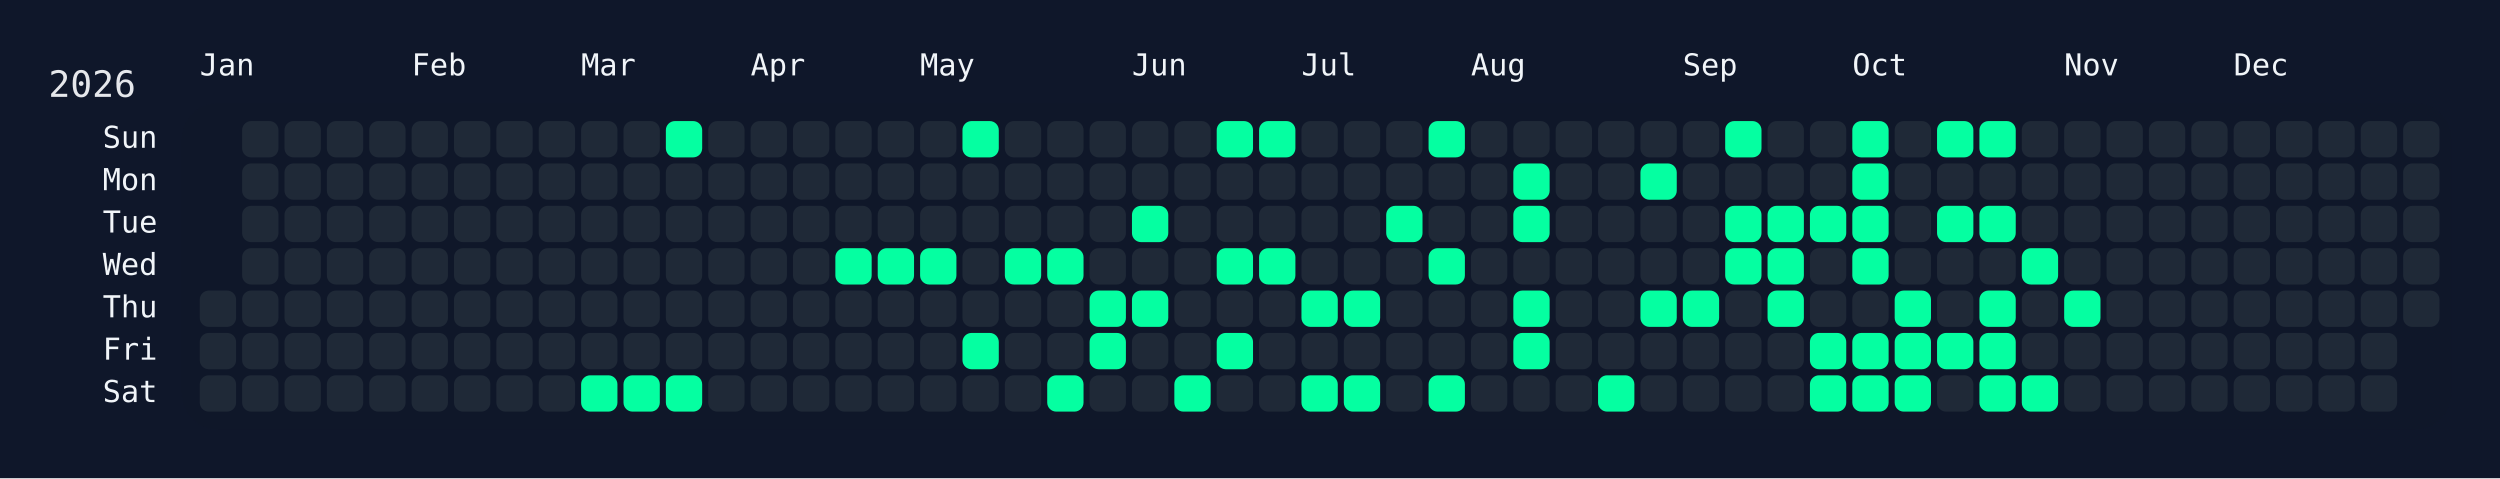
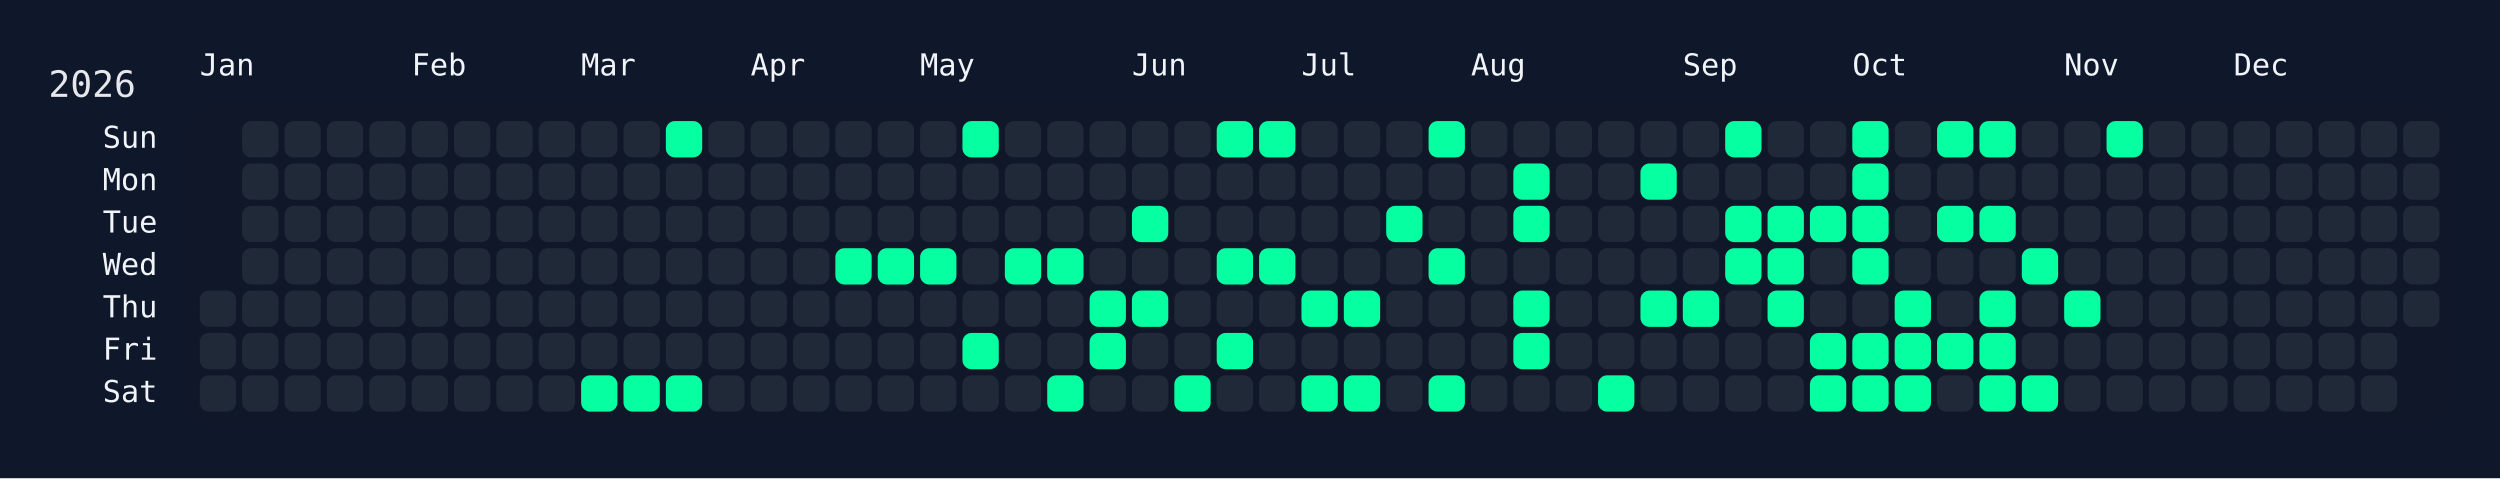
<svg xmlns="http://www.w3.org/2000/svg" width="826" height="158" viewBox="0 0 826 158">
  <rect width="826" height="158" fill="#0f172a" />
  <rect x="60" y="34" width="750" height="108" rx="12" ry="12" fill="rgba(15, 23, 42, 0.8)" />
  <text x="16" y="32" font-size="12" fill="#e5e7eb" font-family="JetBrains Mono, ui-monospace, SFMono-Regular, Menlo, Monaco, Consolas, monospace">2026</text>
  <text x="66" y="18" font-size="10" fill="#f1f5f9" font-family="JetBrains Mono, ui-monospace, SFMono-Regular, Menlo, Monaco, Consolas, monospace" dominant-baseline="hanging">Jan</text>
  <text x="136" y="18" font-size="10" fill="#f1f5f9" font-family="JetBrains Mono, ui-monospace, SFMono-Regular, Menlo, Monaco, Consolas, monospace" dominant-baseline="hanging">Feb</text>
  <text x="192" y="18" font-size="10" fill="#f1f5f9" font-family="JetBrains Mono, ui-monospace, SFMono-Regular, Menlo, Monaco, Consolas, monospace" dominant-baseline="hanging">Mar</text>
  <text x="248" y="18" font-size="10" fill="#f1f5f9" font-family="JetBrains Mono, ui-monospace, SFMono-Regular, Menlo, Monaco, Consolas, monospace" dominant-baseline="hanging">Apr</text>
  <text x="304" y="18" font-size="10" fill="#f1f5f9" font-family="JetBrains Mono, ui-monospace, SFMono-Regular, Menlo, Monaco, Consolas, monospace" dominant-baseline="hanging">May</text>
  <text x="374" y="18" font-size="10" fill="#f1f5f9" font-family="JetBrains Mono, ui-monospace, SFMono-Regular, Menlo, Monaco, Consolas, monospace" dominant-baseline="hanging">Jun</text>
  <text x="430" y="18" font-size="10" fill="#f1f5f9" font-family="JetBrains Mono, ui-monospace, SFMono-Regular, Menlo, Monaco, Consolas, monospace" dominant-baseline="hanging">Jul</text>
  <text x="486" y="18" font-size="10" fill="#f1f5f9" font-family="JetBrains Mono, ui-monospace, SFMono-Regular, Menlo, Monaco, Consolas, monospace" dominant-baseline="hanging">Aug</text>
  <text x="556" y="18" font-size="10" fill="#f1f5f9" font-family="JetBrains Mono, ui-monospace, SFMono-Regular, Menlo, Monaco, Consolas, monospace" dominant-baseline="hanging">Sep</text>
  <text x="612" y="18" font-size="10" fill="#f1f5f9" font-family="JetBrains Mono, ui-monospace, SFMono-Regular, Menlo, Monaco, Consolas, monospace" dominant-baseline="hanging">Oct</text>
  <text x="682" y="18" font-size="10" fill="#f1f5f9" font-family="JetBrains Mono, ui-monospace, SFMono-Regular, Menlo, Monaco, Consolas, monospace" dominant-baseline="hanging">Nov</text>
  <text x="738" y="18" font-size="10" fill="#f1f5f9" font-family="JetBrains Mono, ui-monospace, SFMono-Regular, Menlo, Monaco, Consolas, monospace" dominant-baseline="hanging">Dec</text>
  <text x="52" y="46.0" font-size="10" fill="#f1f5f9" font-family="JetBrains Mono, ui-monospace, SFMono-Regular, Menlo, Monaco, Consolas, monospace" text-anchor="end" dominant-baseline="middle">Sun</text>
  <text x="52" y="60.0" font-size="10" fill="#f1f5f9" font-family="JetBrains Mono, ui-monospace, SFMono-Regular, Menlo, Monaco, Consolas, monospace" text-anchor="end" dominant-baseline="middle">Mon</text>
  <text x="52" y="74.0" font-size="10" fill="#f1f5f9" font-family="JetBrains Mono, ui-monospace, SFMono-Regular, Menlo, Monaco, Consolas, monospace" text-anchor="end" dominant-baseline="middle">Tue</text>
  <text x="52" y="88.0" font-size="10" fill="#f1f5f9" font-family="JetBrains Mono, ui-monospace, SFMono-Regular, Menlo, Monaco, Consolas, monospace" text-anchor="end" dominant-baseline="middle">Wed</text>
  <text x="52" y="102.0" font-size="10" fill="#f1f5f9" font-family="JetBrains Mono, ui-monospace, SFMono-Regular, Menlo, Monaco, Consolas, monospace" text-anchor="end" dominant-baseline="middle">Thu</text>
  <text x="52" y="116.0" font-size="10" fill="#f1f5f9" font-family="JetBrains Mono, ui-monospace, SFMono-Regular, Menlo, Monaco, Consolas, monospace" text-anchor="end" dominant-baseline="middle">Fri</text>
  <text x="52" y="130.0" font-size="10" fill="#f1f5f9" font-family="JetBrains Mono, ui-monospace, SFMono-Regular, Menlo, Monaco, Consolas, monospace" text-anchor="end" dominant-baseline="middle">Sat</text>
  <g transform="translate(66,40)">
    <rect x="0" y="56" width="12" height="12" rx="3" ry="3" fill="#1f2937" data-date="2026-01-01" />
    <rect x="0" y="70" width="12" height="12" rx="3" ry="3" fill="#1f2937" data-date="2026-01-02" />
    <rect x="0" y="84" width="12" height="12" rx="3" ry="3" fill="#1f2937" data-date="2026-01-03" />
    <rect x="14" y="0" width="12" height="12" rx="3" ry="3" fill="#1f2937" data-date="2026-01-04" />
    <rect x="14" y="14" width="12" height="12" rx="3" ry="3" fill="#1f2937" data-date="2026-01-05" />
    <rect x="14" y="28" width="12" height="12" rx="3" ry="3" fill="#1f2937" data-date="2026-01-06" />
    <rect x="14" y="42" width="12" height="12" rx="3" ry="3" fill="#1f2937" data-date="2026-01-07" />
    <rect x="14" y="56" width="12" height="12" rx="3" ry="3" fill="#1f2937" data-date="2026-01-08" />
    <rect x="14" y="70" width="12" height="12" rx="3" ry="3" fill="#1f2937" data-date="2026-01-09" />
    <rect x="14" y="84" width="12" height="12" rx="3" ry="3" fill="#1f2937" data-date="2026-01-10" />
    <rect x="28" y="0" width="12" height="12" rx="3" ry="3" fill="#1f2937" data-date="2026-01-11" />
    <rect x="28" y="14" width="12" height="12" rx="3" ry="3" fill="#1f2937" data-date="2026-01-12" />
    <rect x="28" y="28" width="12" height="12" rx="3" ry="3" fill="#1f2937" data-date="2026-01-13" />
    <rect x="28" y="42" width="12" height="12" rx="3" ry="3" fill="#1f2937" data-date="2026-01-14" />
    <rect x="28" y="56" width="12" height="12" rx="3" ry="3" fill="#1f2937" data-date="2026-01-15" />
    <rect x="28" y="70" width="12" height="12" rx="3" ry="3" fill="#1f2937" data-date="2026-01-16" />
    <rect x="28" y="84" width="12" height="12" rx="3" ry="3" fill="#1f2937" data-date="2026-01-17" />
    <rect x="42" y="0" width="12" height="12" rx="3" ry="3" fill="#1f2937" data-date="2026-01-18" />
    <rect x="42" y="14" width="12" height="12" rx="3" ry="3" fill="#1f2937" data-date="2026-01-19" />
    <rect x="42" y="28" width="12" height="12" rx="3" ry="3" fill="#1f2937" data-date="2026-01-20" />
    <rect x="42" y="42" width="12" height="12" rx="3" ry="3" fill="#1f2937" data-date="2026-01-21" />
    <rect x="42" y="56" width="12" height="12" rx="3" ry="3" fill="#1f2937" data-date="2026-01-22" />
    <rect x="42" y="70" width="12" height="12" rx="3" ry="3" fill="#1f2937" data-date="2026-01-23" />
    <rect x="42" y="84" width="12" height="12" rx="3" ry="3" fill="#1f2937" data-date="2026-01-24" />
    <rect x="56" y="0" width="12" height="12" rx="3" ry="3" fill="#1f2937" data-date="2026-01-25" />
    <rect x="56" y="14" width="12" height="12" rx="3" ry="3" fill="#1f2937" data-date="2026-01-26" />
    <rect x="56" y="28" width="12" height="12" rx="3" ry="3" fill="#1f2937" data-date="2026-01-27" />
    <rect x="56" y="42" width="12" height="12" rx="3" ry="3" fill="#1f2937" data-date="2026-01-28" />
    <rect x="56" y="56" width="12" height="12" rx="3" ry="3" fill="#1f2937" data-date="2026-01-29" />
    <rect x="56" y="70" width="12" height="12" rx="3" ry="3" fill="#1f2937" data-date="2026-01-30" />
    <rect x="56" y="84" width="12" height="12" rx="3" ry="3" fill="#1f2937" data-date="2026-01-31" />
    <rect x="70" y="0" width="12" height="12" rx="3" ry="3" fill="#1f2937" data-date="2026-02-01" />
    <rect x="70" y="14" width="12" height="12" rx="3" ry="3" fill="#1f2937" data-date="2026-02-02" />
    <rect x="70" y="28" width="12" height="12" rx="3" ry="3" fill="#1f2937" data-date="2026-02-03" />
    <rect x="70" y="42" width="12" height="12" rx="3" ry="3" fill="#1f2937" data-date="2026-02-04" />
    <rect x="70" y="56" width="12" height="12" rx="3" ry="3" fill="#1f2937" data-date="2026-02-05" />
    <rect x="70" y="70" width="12" height="12" rx="3" ry="3" fill="#1f2937" data-date="2026-02-06" />
    <rect x="70" y="84" width="12" height="12" rx="3" ry="3" fill="#1f2937" data-date="2026-02-07" />
    <rect x="84" y="0" width="12" height="12" rx="3" ry="3" fill="#1f2937" data-date="2026-02-08" />
    <rect x="84" y="14" width="12" height="12" rx="3" ry="3" fill="#1f2937" data-date="2026-02-09" />
    <rect x="84" y="28" width="12" height="12" rx="3" ry="3" fill="#1f2937" data-date="2026-02-10" />
    <rect x="84" y="42" width="12" height="12" rx="3" ry="3" fill="#1f2937" data-date="2026-02-11" />
    <rect x="84" y="56" width="12" height="12" rx="3" ry="3" fill="#1f2937" data-date="2026-02-12" />
    <rect x="84" y="70" width="12" height="12" rx="3" ry="3" fill="#1f2937" data-date="2026-02-13" />
    <rect x="84" y="84" width="12" height="12" rx="3" ry="3" fill="#1f2937" data-date="2026-02-14" />
    <rect x="98" y="0" width="12" height="12" rx="3" ry="3" fill="#1f2937" data-date="2026-02-15" />
    <rect x="98" y="14" width="12" height="12" rx="3" ry="3" fill="#1f2937" data-date="2026-02-16" />
    <rect x="98" y="28" width="12" height="12" rx="3" ry="3" fill="#1f2937" data-date="2026-02-17" />
    <rect x="98" y="42" width="12" height="12" rx="3" ry="3" fill="#1f2937" data-date="2026-02-18" />
    <rect x="98" y="56" width="12" height="12" rx="3" ry="3" fill="#1f2937" data-date="2026-02-19" />
    <rect x="98" y="70" width="12" height="12" rx="3" ry="3" fill="#1f2937" data-date="2026-02-20" />
    <rect x="98" y="84" width="12" height="12" rx="3" ry="3" fill="#1f2937" data-date="2026-02-21" />
    <rect x="112" y="0" width="12" height="12" rx="3" ry="3" fill="#1f2937" data-date="2026-02-22" />
    <rect x="112" y="14" width="12" height="12" rx="3" ry="3" fill="#1f2937" data-date="2026-02-23" />
    <rect x="112" y="28" width="12" height="12" rx="3" ry="3" fill="#1f2937" data-date="2026-02-24" />
    <rect x="112" y="42" width="12" height="12" rx="3" ry="3" fill="#1f2937" data-date="2026-02-25" />
    <rect x="112" y="56" width="12" height="12" rx="3" ry="3" fill="#1f2937" data-date="2026-02-26" />
    <rect x="112" y="70" width="12" height="12" rx="3" ry="3" fill="#1f2937" data-date="2026-02-27" />
    <rect x="112" y="84" width="12" height="12" rx="3" ry="3" fill="#1f2937" data-date="2026-02-28" />
    <rect x="126" y="0" width="12" height="12" rx="3" ry="3" fill="#1f2937" data-date="2026-03-01" />
    <rect x="126" y="14" width="12" height="12" rx="3" ry="3" fill="#1f2937" data-date="2026-03-02" />
    <rect x="126" y="28" width="12" height="12" rx="3" ry="3" fill="#1f2937" data-date="2026-03-03" />
    <rect x="126" y="42" width="12" height="12" rx="3" ry="3" fill="#1f2937" data-date="2026-03-04" />
    <rect x="126" y="56" width="12" height="12" rx="3" ry="3" fill="#1f2937" data-date="2026-03-05" />
    <rect x="126" y="70" width="12" height="12" rx="3" ry="3" fill="#1f2937" data-date="2026-03-06" />
    <rect x="126" y="84" width="12" height="12" rx="3" ry="3" fill="#05ffa1" data-date="2026-03-07" />
    <rect x="140" y="0" width="12" height="12" rx="3" ry="3" fill="#1f2937" data-date="2026-03-08" />
    <rect x="140" y="14" width="12" height="12" rx="3" ry="3" fill="#1f2937" data-date="2026-03-09" />
    <rect x="140" y="28" width="12" height="12" rx="3" ry="3" fill="#1f2937" data-date="2026-03-10" />
    <rect x="140" y="42" width="12" height="12" rx="3" ry="3" fill="#1f2937" data-date="2026-03-11" />
    <rect x="140" y="56" width="12" height="12" rx="3" ry="3" fill="#1f2937" data-date="2026-03-12" />
    <rect x="140" y="70" width="12" height="12" rx="3" ry="3" fill="#1f2937" data-date="2026-03-13" />
    <rect x="140" y="84" width="12" height="12" rx="3" ry="3" fill="#05ffa1" data-date="2026-03-14" />
    <rect x="154" y="0" width="12" height="12" rx="3" ry="3" fill="#05ffa1" data-date="2026-03-15" />
    <rect x="154" y="14" width="12" height="12" rx="3" ry="3" fill="#1f2937" data-date="2026-03-16" />
    <rect x="154" y="28" width="12" height="12" rx="3" ry="3" fill="#1f2937" data-date="2026-03-17" />
    <rect x="154" y="42" width="12" height="12" rx="3" ry="3" fill="#1f2937" data-date="2026-03-18" />
    <rect x="154" y="56" width="12" height="12" rx="3" ry="3" fill="#1f2937" data-date="2026-03-19" />
    <rect x="154" y="70" width="12" height="12" rx="3" ry="3" fill="#1f2937" data-date="2026-03-20" />
    <rect x="154" y="84" width="12" height="12" rx="3" ry="3" fill="#05ffa1" data-date="2026-03-21" />
    <rect x="168" y="0" width="12" height="12" rx="3" ry="3" fill="#1f2937" data-date="2026-03-22" />
    <rect x="168" y="14" width="12" height="12" rx="3" ry="3" fill="#1f2937" data-date="2026-03-23" />
    <rect x="168" y="28" width="12" height="12" rx="3" ry="3" fill="#1f2937" data-date="2026-03-24" />
    <rect x="168" y="42" width="12" height="12" rx="3" ry="3" fill="#1f2937" data-date="2026-03-25" />
    <rect x="168" y="56" width="12" height="12" rx="3" ry="3" fill="#1f2937" data-date="2026-03-26" />
    <rect x="168" y="70" width="12" height="12" rx="3" ry="3" fill="#1f2937" data-date="2026-03-27" />
    <rect x="168" y="84" width="12" height="12" rx="3" ry="3" fill="#1f2937" data-date="2026-03-28" />
    <rect x="182" y="0" width="12" height="12" rx="3" ry="3" fill="#1f2937" data-date="2026-03-29" />
    <rect x="182" y="14" width="12" height="12" rx="3" ry="3" fill="#1f2937" data-date="2026-03-30" />
    <rect x="182" y="28" width="12" height="12" rx="3" ry="3" fill="#1f2937" data-date="2026-03-31" />
    <rect x="182" y="42" width="12" height="12" rx="3" ry="3" fill="#1f2937" data-date="2026-04-01" />
    <rect x="182" y="56" width="12" height="12" rx="3" ry="3" fill="#1f2937" data-date="2026-04-02" />
    <rect x="182" y="70" width="12" height="12" rx="3" ry="3" fill="#1f2937" data-date="2026-04-03" />
    <rect x="182" y="84" width="12" height="12" rx="3" ry="3" fill="#1f2937" data-date="2026-04-04" />
    <rect x="196" y="0" width="12" height="12" rx="3" ry="3" fill="#1f2937" data-date="2026-04-05" />
    <rect x="196" y="14" width="12" height="12" rx="3" ry="3" fill="#1f2937" data-date="2026-04-06" />
    <rect x="196" y="28" width="12" height="12" rx="3" ry="3" fill="#1f2937" data-date="2026-04-07" />
    <rect x="196" y="42" width="12" height="12" rx="3" ry="3" fill="#1f2937" data-date="2026-04-08" />
    <rect x="196" y="56" width="12" height="12" rx="3" ry="3" fill="#1f2937" data-date="2026-04-09" />
    <rect x="196" y="70" width="12" height="12" rx="3" ry="3" fill="#1f2937" data-date="2026-04-10" />
    <rect x="196" y="84" width="12" height="12" rx="3" ry="3" fill="#1f2937" data-date="2026-04-11" />
    <rect x="210" y="0" width="12" height="12" rx="3" ry="3" fill="#1f2937" data-date="2026-04-12" />
    <rect x="210" y="14" width="12" height="12" rx="3" ry="3" fill="#1f2937" data-date="2026-04-13" />
    <rect x="210" y="28" width="12" height="12" rx="3" ry="3" fill="#1f2937" data-date="2026-04-14" />
    <rect x="210" y="42" width="12" height="12" rx="3" ry="3" fill="#05ffa1" data-date="2026-04-15" />
    <rect x="210" y="56" width="12" height="12" rx="3" ry="3" fill="#1f2937" data-date="2026-04-16" />
    <rect x="210" y="70" width="12" height="12" rx="3" ry="3" fill="#1f2937" data-date="2026-04-17" />
    <rect x="210" y="84" width="12" height="12" rx="3" ry="3" fill="#1f2937" data-date="2026-04-18" />
    <rect x="224" y="0" width="12" height="12" rx="3" ry="3" fill="#1f2937" data-date="2026-04-19" />
    <rect x="224" y="14" width="12" height="12" rx="3" ry="3" fill="#1f2937" data-date="2026-04-20" />
    <rect x="224" y="28" width="12" height="12" rx="3" ry="3" fill="#1f2937" data-date="2026-04-21" />
    <rect x="224" y="42" width="12" height="12" rx="3" ry="3" fill="#05ffa1" data-date="2026-04-22" />
    <rect x="224" y="56" width="12" height="12" rx="3" ry="3" fill="#1f2937" data-date="2026-04-23" />
    <rect x="224" y="70" width="12" height="12" rx="3" ry="3" fill="#1f2937" data-date="2026-04-24" />
    <rect x="224" y="84" width="12" height="12" rx="3" ry="3" fill="#1f2937" data-date="2026-04-25" />
    <rect x="238" y="0" width="12" height="12" rx="3" ry="3" fill="#1f2937" data-date="2026-04-26" />
    <rect x="238" y="14" width="12" height="12" rx="3" ry="3" fill="#1f2937" data-date="2026-04-27" />
    <rect x="238" y="28" width="12" height="12" rx="3" ry="3" fill="#1f2937" data-date="2026-04-28" />
    <rect x="238" y="42" width="12" height="12" rx="3" ry="3" fill="#05ffa1" data-date="2026-04-29" />
    <rect x="238" y="56" width="12" height="12" rx="3" ry="3" fill="#1f2937" data-date="2026-04-30" />
    <rect x="238" y="70" width="12" height="12" rx="3" ry="3" fill="#1f2937" data-date="2026-05-01" />
    <rect x="238" y="84" width="12" height="12" rx="3" ry="3" fill="#1f2937" data-date="2026-05-02" />
    <rect x="252" y="0" width="12" height="12" rx="3" ry="3" fill="#05ffa1" data-date="2026-05-03" />
    <rect x="252" y="14" width="12" height="12" rx="3" ry="3" fill="#1f2937" data-date="2026-05-04" />
    <rect x="252" y="28" width="12" height="12" rx="3" ry="3" fill="#1f2937" data-date="2026-05-05" />
    <rect x="252" y="42" width="12" height="12" rx="3" ry="3" fill="#1f2937" data-date="2026-05-06" />
    <rect x="252" y="56" width="12" height="12" rx="3" ry="3" fill="#1f2937" data-date="2026-05-07" />
    <rect x="252" y="70" width="12" height="12" rx="3" ry="3" fill="#05ffa1" data-date="2026-05-08" />
    <rect x="252" y="84" width="12" height="12" rx="3" ry="3" fill="#1f2937" data-date="2026-05-09" />
    <rect x="266" y="0" width="12" height="12" rx="3" ry="3" fill="#1f2937" data-date="2026-05-10" />
    <rect x="266" y="14" width="12" height="12" rx="3" ry="3" fill="#1f2937" data-date="2026-05-11" />
    <rect x="266" y="28" width="12" height="12" rx="3" ry="3" fill="#1f2937" data-date="2026-05-12" />
    <rect x="266" y="42" width="12" height="12" rx="3" ry="3" fill="#05ffa1" data-date="2026-05-13" />
    <rect x="266" y="56" width="12" height="12" rx="3" ry="3" fill="#1f2937" data-date="2026-05-14" />
    <rect x="266" y="70" width="12" height="12" rx="3" ry="3" fill="#1f2937" data-date="2026-05-15" />
    <rect x="266" y="84" width="12" height="12" rx="3" ry="3" fill="#1f2937" data-date="2026-05-16" />
    <rect x="280" y="0" width="12" height="12" rx="3" ry="3" fill="#1f2937" data-date="2026-05-17" />
    <rect x="280" y="14" width="12" height="12" rx="3" ry="3" fill="#1f2937" data-date="2026-05-18" />
    <rect x="280" y="28" width="12" height="12" rx="3" ry="3" fill="#1f2937" data-date="2026-05-19" />
    <rect x="280" y="42" width="12" height="12" rx="3" ry="3" fill="#05ffa1" data-date="2026-05-20" />
    <rect x="280" y="56" width="12" height="12" rx="3" ry="3" fill="#1f2937" data-date="2026-05-21" />
    <rect x="280" y="70" width="12" height="12" rx="3" ry="3" fill="#1f2937" data-date="2026-05-22" />
    <rect x="280" y="84" width="12" height="12" rx="3" ry="3" fill="#05ffa1" data-date="2026-05-23" />
    <rect x="294" y="0" width="12" height="12" rx="3" ry="3" fill="#1f2937" data-date="2026-05-24" />
    <rect x="294" y="14" width="12" height="12" rx="3" ry="3" fill="#1f2937" data-date="2026-05-25" />
    <rect x="294" y="28" width="12" height="12" rx="3" ry="3" fill="#1f2937" data-date="2026-05-26" />
    <rect x="294" y="42" width="12" height="12" rx="3" ry="3" fill="#1f2937" data-date="2026-05-27" />
    <rect x="294" y="56" width="12" height="12" rx="3" ry="3" fill="#05ffa1" data-date="2026-05-28" />
    <rect x="294" y="70" width="12" height="12" rx="3" ry="3" fill="#05ffa1" data-date="2026-05-29" />
    <rect x="294" y="84" width="12" height="12" rx="3" ry="3" fill="#1f2937" data-date="2026-05-30" />
    <rect x="308" y="0" width="12" height="12" rx="3" ry="3" fill="#1f2937" data-date="2026-05-31" />
    <rect x="308" y="14" width="12" height="12" rx="3" ry="3" fill="#1f2937" data-date="2026-06-01" />
    <rect x="308" y="28" width="12" height="12" rx="3" ry="3" fill="#05ffa1" data-date="2026-06-02" />
    <rect x="308" y="42" width="12" height="12" rx="3" ry="3" fill="#1f2937" data-date="2026-06-03" />
    <rect x="308" y="56" width="12" height="12" rx="3" ry="3" fill="#05ffa1" data-date="2026-06-04" />
    <rect x="308" y="70" width="12" height="12" rx="3" ry="3" fill="#1f2937" data-date="2026-06-05" />
    <rect x="308" y="84" width="12" height="12" rx="3" ry="3" fill="#1f2937" data-date="2026-06-06" />
    <rect x="322" y="0" width="12" height="12" rx="3" ry="3" fill="#1f2937" data-date="2026-06-07" />
    <rect x="322" y="14" width="12" height="12" rx="3" ry="3" fill="#1f2937" data-date="2026-06-08" />
    <rect x="322" y="28" width="12" height="12" rx="3" ry="3" fill="#1f2937" data-date="2026-06-09" />
    <rect x="322" y="42" width="12" height="12" rx="3" ry="3" fill="#1f2937" data-date="2026-06-10" />
    <rect x="322" y="56" width="12" height="12" rx="3" ry="3" fill="#1f2937" data-date="2026-06-11" />
    <rect x="322" y="70" width="12" height="12" rx="3" ry="3" fill="#1f2937" data-date="2026-06-12" />
    <rect x="322" y="84" width="12" height="12" rx="3" ry="3" fill="#05ffa1" data-date="2026-06-13" />
    <rect x="336" y="0" width="12" height="12" rx="3" ry="3" fill="#05ffa1" data-date="2026-06-14" />
    <rect x="336" y="14" width="12" height="12" rx="3" ry="3" fill="#1f2937" data-date="2026-06-15" />
    <rect x="336" y="28" width="12" height="12" rx="3" ry="3" fill="#1f2937" data-date="2026-06-16" />
    <rect x="336" y="42" width="12" height="12" rx="3" ry="3" fill="#05ffa1" data-date="2026-06-17" />
    <rect x="336" y="56" width="12" height="12" rx="3" ry="3" fill="#1f2937" data-date="2026-06-18" />
    <rect x="336" y="70" width="12" height="12" rx="3" ry="3" fill="#05ffa1" data-date="2026-06-19" />
    <rect x="336" y="84" width="12" height="12" rx="3" ry="3" fill="#1f2937" data-date="2026-06-20" />
    <rect x="350" y="0" width="12" height="12" rx="3" ry="3" fill="#05ffa1" data-date="2026-06-21" />
    <rect x="350" y="14" width="12" height="12" rx="3" ry="3" fill="#1f2937" data-date="2026-06-22" />
    <rect x="350" y="28" width="12" height="12" rx="3" ry="3" fill="#1f2937" data-date="2026-06-23" />
    <rect x="350" y="42" width="12" height="12" rx="3" ry="3" fill="#05ffa1" data-date="2026-06-24" />
    <rect x="350" y="56" width="12" height="12" rx="3" ry="3" fill="#1f2937" data-date="2026-06-25" />
    <rect x="350" y="70" width="12" height="12" rx="3" ry="3" fill="#1f2937" data-date="2026-06-26" />
    <rect x="350" y="84" width="12" height="12" rx="3" ry="3" fill="#1f2937" data-date="2026-06-27" />
    <rect x="364" y="0" width="12" height="12" rx="3" ry="3" fill="#1f2937" data-date="2026-06-28" />
    <rect x="364" y="14" width="12" height="12" rx="3" ry="3" fill="#1f2937" data-date="2026-06-29" />
    <rect x="364" y="28" width="12" height="12" rx="3" ry="3" fill="#1f2937" data-date="2026-06-30" />
    <rect x="364" y="42" width="12" height="12" rx="3" ry="3" fill="#1f2937" data-date="2026-07-01" />
    <rect x="364" y="56" width="12" height="12" rx="3" ry="3" fill="#05ffa1" data-date="2026-07-02" />
    <rect x="364" y="70" width="12" height="12" rx="3" ry="3" fill="#1f2937" data-date="2026-07-03" />
    <rect x="364" y="84" width="12" height="12" rx="3" ry="3" fill="#05ffa1" data-date="2026-07-04" />
    <rect x="378" y="0" width="12" height="12" rx="3" ry="3" fill="#1f2937" data-date="2026-07-05" />
    <rect x="378" y="14" width="12" height="12" rx="3" ry="3" fill="#1f2937" data-date="2026-07-06" />
    <rect x="378" y="28" width="12" height="12" rx="3" ry="3" fill="#1f2937" data-date="2026-07-07" />
    <rect x="378" y="42" width="12" height="12" rx="3" ry="3" fill="#1f2937" data-date="2026-07-08" />
    <rect x="378" y="56" width="12" height="12" rx="3" ry="3" fill="#05ffa1" data-date="2026-07-09" />
    <rect x="378" y="70" width="12" height="12" rx="3" ry="3" fill="#1f2937" data-date="2026-07-10" />
    <rect x="378" y="84" width="12" height="12" rx="3" ry="3" fill="#05ffa1" data-date="2026-07-11" />
    <rect x="392" y="0" width="12" height="12" rx="3" ry="3" fill="#1f2937" data-date="2026-07-12" />
    <rect x="392" y="14" width="12" height="12" rx="3" ry="3" fill="#1f2937" data-date="2026-07-13" />
    <rect x="392" y="28" width="12" height="12" rx="3" ry="3" fill="#05ffa1" data-date="2026-07-14" />
    <rect x="392" y="42" width="12" height="12" rx="3" ry="3" fill="#1f2937" data-date="2026-07-15" />
    <rect x="392" y="56" width="12" height="12" rx="3" ry="3" fill="#1f2937" data-date="2026-07-16" />
    <rect x="392" y="70" width="12" height="12" rx="3" ry="3" fill="#1f2937" data-date="2026-07-17" />
    <rect x="392" y="84" width="12" height="12" rx="3" ry="3" fill="#1f2937" data-date="2026-07-18" />
    <rect x="406" y="0" width="12" height="12" rx="3" ry="3" fill="#05ffa1" data-date="2026-07-19" />
    <rect x="406" y="14" width="12" height="12" rx="3" ry="3" fill="#1f2937" data-date="2026-07-20" />
    <rect x="406" y="28" width="12" height="12" rx="3" ry="3" fill="#1f2937" data-date="2026-07-21" />
    <rect x="406" y="42" width="12" height="12" rx="3" ry="3" fill="#05ffa1" data-date="2026-07-22" />
    <rect x="406" y="56" width="12" height="12" rx="3" ry="3" fill="#1f2937" data-date="2026-07-23" />
    <rect x="406" y="70" width="12" height="12" rx="3" ry="3" fill="#1f2937" data-date="2026-07-24" />
    <rect x="406" y="84" width="12" height="12" rx="3" ry="3" fill="#05ffa1" data-date="2026-07-25" />
    <rect x="420" y="0" width="12" height="12" rx="3" ry="3" fill="#1f2937" data-date="2026-07-26" />
    <rect x="420" y="14" width="12" height="12" rx="3" ry="3" fill="#1f2937" data-date="2026-07-27" />
    <rect x="420" y="28" width="12" height="12" rx="3" ry="3" fill="#1f2937" data-date="2026-07-28" />
    <rect x="420" y="42" width="12" height="12" rx="3" ry="3" fill="#1f2937" data-date="2026-07-29" />
    <rect x="420" y="56" width="12" height="12" rx="3" ry="3" fill="#1f2937" data-date="2026-07-30" />
    <rect x="420" y="70" width="12" height="12" rx="3" ry="3" fill="#1f2937" data-date="2026-07-31" />
    <rect x="420" y="84" width="12" height="12" rx="3" ry="3" fill="#1f2937" data-date="2026-08-01" />
    <rect x="434" y="0" width="12" height="12" rx="3" ry="3" fill="#1f2937" data-date="2026-08-02" />
    <rect x="434" y="14" width="12" height="12" rx="3" ry="3" fill="#05ffa1" data-date="2026-08-03" />
    <rect x="434" y="28" width="12" height="12" rx="3" ry="3" fill="#05ffa1" data-date="2026-08-04" />
    <rect x="434" y="42" width="12" height="12" rx="3" ry="3" fill="#1f2937" data-date="2026-08-05" />
    <rect x="434" y="56" width="12" height="12" rx="3" ry="3" fill="#05ffa1" data-date="2026-08-06" />
    <rect x="434" y="70" width="12" height="12" rx="3" ry="3" fill="#05ffa1" data-date="2026-08-07" />
    <rect x="434" y="84" width="12" height="12" rx="3" ry="3" fill="#1f2937" data-date="2026-08-08" />
    <rect x="448" y="0" width="12" height="12" rx="3" ry="3" fill="#1f2937" data-date="2026-08-09" />
    <rect x="448" y="14" width="12" height="12" rx="3" ry="3" fill="#1f2937" data-date="2026-08-10" />
    <rect x="448" y="28" width="12" height="12" rx="3" ry="3" fill="#1f2937" data-date="2026-08-11" />
    <rect x="448" y="42" width="12" height="12" rx="3" ry="3" fill="#1f2937" data-date="2026-08-12" />
    <rect x="448" y="56" width="12" height="12" rx="3" ry="3" fill="#1f2937" data-date="2026-08-13" />
    <rect x="448" y="70" width="12" height="12" rx="3" ry="3" fill="#1f2937" data-date="2026-08-14" />
    <rect x="448" y="84" width="12" height="12" rx="3" ry="3" fill="#1f2937" data-date="2026-08-15" />
    <rect x="462" y="0" width="12" height="12" rx="3" ry="3" fill="#1f2937" data-date="2026-08-16" />
    <rect x="462" y="14" width="12" height="12" rx="3" ry="3" fill="#1f2937" data-date="2026-08-17" />
    <rect x="462" y="28" width="12" height="12" rx="3" ry="3" fill="#1f2937" data-date="2026-08-18" />
    <rect x="462" y="42" width="12" height="12" rx="3" ry="3" fill="#1f2937" data-date="2026-08-19" />
    <rect x="462" y="56" width="12" height="12" rx="3" ry="3" fill="#1f2937" data-date="2026-08-20" />
    <rect x="462" y="70" width="12" height="12" rx="3" ry="3" fill="#1f2937" data-date="2026-08-21" />
    <rect x="462" y="84" width="12" height="12" rx="3" ry="3" fill="#05ffa1" data-date="2026-08-22" />
    <rect x="476" y="0" width="12" height="12" rx="3" ry="3" fill="#1f2937" data-date="2026-08-23" />
    <rect x="476" y="14" width="12" height="12" rx="3" ry="3" fill="#05ffa1" data-date="2026-08-24" />
    <rect x="476" y="28" width="12" height="12" rx="3" ry="3" fill="#1f2937" data-date="2026-08-25" />
    <rect x="476" y="42" width="12" height="12" rx="3" ry="3" fill="#1f2937" data-date="2026-08-26" />
    <rect x="476" y="56" width="12" height="12" rx="3" ry="3" fill="#05ffa1" data-date="2026-08-27" />
    <rect x="476" y="70" width="12" height="12" rx="3" ry="3" fill="#1f2937" data-date="2026-08-28" />
    <rect x="476" y="84" width="12" height="12" rx="3" ry="3" fill="#1f2937" data-date="2026-08-29" />
    <rect x="490" y="0" width="12" height="12" rx="3" ry="3" fill="#1f2937" data-date="2026-08-30" />
    <rect x="490" y="14" width="12" height="12" rx="3" ry="3" fill="#1f2937" data-date="2026-08-31" />
    <rect x="490" y="28" width="12" height="12" rx="3" ry="3" fill="#1f2937" data-date="2026-09-01" />
    <rect x="490" y="42" width="12" height="12" rx="3" ry="3" fill="#1f2937" data-date="2026-09-02" />
    <rect x="490" y="56" width="12" height="12" rx="3" ry="3" fill="#05ffa1" data-date="2026-09-03" />
    <rect x="490" y="70" width="12" height="12" rx="3" ry="3" fill="#1f2937" data-date="2026-09-04" />
    <rect x="490" y="84" width="12" height="12" rx="3" ry="3" fill="#1f2937" data-date="2026-09-05" />
    <rect x="504" y="0" width="12" height="12" rx="3" ry="3" fill="#05ffa1" data-date="2026-09-06" />
    <rect x="504" y="14" width="12" height="12" rx="3" ry="3" fill="#1f2937" data-date="2026-09-07" />
    <rect x="504" y="28" width="12" height="12" rx="3" ry="3" fill="#05ffa1" data-date="2026-09-08" />
    <rect x="504" y="42" width="12" height="12" rx="3" ry="3" fill="#05ffa1" data-date="2026-09-09" />
    <rect x="504" y="56" width="12" height="12" rx="3" ry="3" fill="#1f2937" data-date="2026-09-10" />
    <rect x="504" y="70" width="12" height="12" rx="3" ry="3" fill="#1f2937" data-date="2026-09-11" />
    <rect x="504" y="84" width="12" height="12" rx="3" ry="3" fill="#1f2937" data-date="2026-09-12" />
    <rect x="518" y="0" width="12" height="12" rx="3" ry="3" fill="#1f2937" data-date="2026-09-13" />
    <rect x="518" y="14" width="12" height="12" rx="3" ry="3" fill="#1f2937" data-date="2026-09-14" />
    <rect x="518" y="28" width="12" height="12" rx="3" ry="3" fill="#05ffa1" data-date="2026-09-15" />
    <rect x="518" y="42" width="12" height="12" rx="3" ry="3" fill="#05ffa1" data-date="2026-09-16" />
    <rect x="518" y="56" width="12" height="12" rx="3" ry="3" fill="#05ffa1" data-date="2026-09-17" />
    <rect x="518" y="70" width="12" height="12" rx="3" ry="3" fill="#1f2937" data-date="2026-09-18" />
    <rect x="518" y="84" width="12" height="12" rx="3" ry="3" fill="#1f2937" data-date="2026-09-19" />
    <rect x="532" y="0" width="12" height="12" rx="3" ry="3" fill="#1f2937" data-date="2026-09-20" />
    <rect x="532" y="14" width="12" height="12" rx="3" ry="3" fill="#1f2937" data-date="2026-09-21" />
    <rect x="532" y="28" width="12" height="12" rx="3" ry="3" fill="#05ffa1" data-date="2026-09-22" />
    <rect x="532" y="42" width="12" height="12" rx="3" ry="3" fill="#1f2937" data-date="2026-09-23" />
    <rect x="532" y="56" width="12" height="12" rx="3" ry="3" fill="#1f2937" data-date="2026-09-24" />
    <rect x="532" y="70" width="12" height="12" rx="3" ry="3" fill="#05ffa1" data-date="2026-09-25" />
    <rect x="532" y="84" width="12" height="12" rx="3" ry="3" fill="#05ffa1" data-date="2026-09-26" />
    <rect x="546" y="0" width="12" height="12" rx="3" ry="3" fill="#05ffa1" data-date="2026-09-27" />
    <rect x="546" y="14" width="12" height="12" rx="3" ry="3" fill="#05ffa1" data-date="2026-09-28" />
    <rect x="546" y="28" width="12" height="12" rx="3" ry="3" fill="#05ffa1" data-date="2026-09-29" />
    <rect x="546" y="42" width="12" height="12" rx="3" ry="3" fill="#05ffa1" data-date="2026-09-30" />
    <rect x="546" y="56" width="12" height="12" rx="3" ry="3" fill="#1f2937" data-date="2026-10-01" />
    <rect x="546" y="70" width="12" height="12" rx="3" ry="3" fill="#05ffa1" data-date="2026-10-02" />
    <rect x="546" y="84" width="12" height="12" rx="3" ry="3" fill="#05ffa1" data-date="2026-10-03" />
    <rect x="560" y="0" width="12" height="12" rx="3" ry="3" fill="#1f2937" data-date="2026-10-04" />
    <rect x="560" y="14" width="12" height="12" rx="3" ry="3" fill="#1f2937" data-date="2026-10-05" />
    <rect x="560" y="28" width="12" height="12" rx="3" ry="3" fill="#1f2937" data-date="2026-10-06" />
    <rect x="560" y="42" width="12" height="12" rx="3" ry="3" fill="#1f2937" data-date="2026-10-07" />
    <rect x="560" y="56" width="12" height="12" rx="3" ry="3" fill="#05ffa1" data-date="2026-10-08" />
    <rect x="560" y="70" width="12" height="12" rx="3" ry="3" fill="#05ffa1" data-date="2026-10-09" />
    <rect x="560" y="84" width="12" height="12" rx="3" ry="3" fill="#05ffa1" data-date="2026-10-10" />
    <rect x="574" y="0" width="12" height="12" rx="3" ry="3" fill="#05ffa1" data-date="2026-10-11" />
    <rect x="574" y="14" width="12" height="12" rx="3" ry="3" fill="#1f2937" data-date="2026-10-12" />
    <rect x="574" y="28" width="12" height="12" rx="3" ry="3" fill="#05ffa1" data-date="2026-10-13" />
    <rect x="574" y="42" width="12" height="12" rx="3" ry="3" fill="#1f2937" data-date="2026-10-14" />
    <rect x="574" y="56" width="12" height="12" rx="3" ry="3" fill="#1f2937" data-date="2026-10-15" />
    <rect x="574" y="70" width="12" height="12" rx="3" ry="3" fill="#05ffa1" data-date="2026-10-16" />
    <rect x="574" y="84" width="12" height="12" rx="3" ry="3" fill="#1f2937" data-date="2026-10-17" />
    <rect x="588" y="0" width="12" height="12" rx="3" ry="3" fill="#05ffa1" data-date="2026-10-18" />
    <rect x="588" y="14" width="12" height="12" rx="3" ry="3" fill="#1f2937" data-date="2026-10-19" />
    <rect x="588" y="28" width="12" height="12" rx="3" ry="3" fill="#05ffa1" data-date="2026-10-20" />
    <rect x="588" y="42" width="12" height="12" rx="3" ry="3" fill="#1f2937" data-date="2026-10-21" />
    <rect x="588" y="56" width="12" height="12" rx="3" ry="3" fill="#05ffa1" data-date="2026-10-22" />
    <rect x="588" y="70" width="12" height="12" rx="3" ry="3" fill="#05ffa1" data-date="2026-10-23" />
    <rect x="588" y="84" width="12" height="12" rx="3" ry="3" fill="#05ffa1" data-date="2026-10-24" />
    <rect x="602" y="0" width="12" height="12" rx="3" ry="3" fill="#1f2937" data-date="2026-10-25" />
    <rect x="602" y="14" width="12" height="12" rx="3" ry="3" fill="#1f2937" data-date="2026-10-26" />
    <rect x="602" y="28" width="12" height="12" rx="3" ry="3" fill="#1f2937" data-date="2026-10-27" />
    <rect x="602" y="42" width="12" height="12" rx="3" ry="3" fill="#05ffa1" data-date="2026-10-28" />
    <rect x="602" y="56" width="12" height="12" rx="3" ry="3" fill="#1f2937" data-date="2026-10-29" />
    <rect x="602" y="70" width="12" height="12" rx="3" ry="3" fill="#1f2937" data-date="2026-10-30" />
    <rect x="602" y="84" width="12" height="12" rx="3" ry="3" fill="#05ffa1" data-date="2026-10-31" />
    <rect x="616" y="0" width="12" height="12" rx="3" ry="3" fill="#1f2937" data-date="2026-11-01" />
    <rect x="616" y="14" width="12" height="12" rx="3" ry="3" fill="#1f2937" data-date="2026-11-02" />
    <rect x="616" y="28" width="12" height="12" rx="3" ry="3" fill="#1f2937" data-date="2026-11-03" />
    <rect x="616" y="42" width="12" height="12" rx="3" ry="3" fill="#1f2937" data-date="2026-11-04" />
    <rect x="616" y="56" width="12" height="12" rx="3" ry="3" fill="#05ffa1" data-date="2026-11-05" />
    <rect x="616" y="70" width="12" height="12" rx="3" ry="3" fill="#1f2937" data-date="2026-11-06" />
    <rect x="616" y="84" width="12" height="12" rx="3" ry="3" fill="#1f2937" data-date="2026-11-07" />
-     <rect x="630" y="0" width="12" height="12" rx="3" ry="3" fill="#1f2937" data-date="2026-11-08" />
+     <rect x="630" y="0" width="12" height="12" rx="3" ry="3" fill="#05ffa1" data-date="2026-11-08" />
    <rect x="630" y="14" width="12" height="12" rx="3" ry="3" fill="#1f2937" data-date="2026-11-09" />
    <rect x="630" y="28" width="12" height="12" rx="3" ry="3" fill="#1f2937" data-date="2026-11-10" />
    <rect x="630" y="42" width="12" height="12" rx="3" ry="3" fill="#1f2937" data-date="2026-11-11" />
    <rect x="630" y="56" width="12" height="12" rx="3" ry="3" fill="#1f2937" data-date="2026-11-12" />
    <rect x="630" y="70" width="12" height="12" rx="3" ry="3" fill="#1f2937" data-date="2026-11-13" />
    <rect x="630" y="84" width="12" height="12" rx="3" ry="3" fill="#1f2937" data-date="2026-11-14" />
    <rect x="644" y="0" width="12" height="12" rx="3" ry="3" fill="#1f2937" data-date="2026-11-15" />
    <rect x="644" y="14" width="12" height="12" rx="3" ry="3" fill="#1f2937" data-date="2026-11-16" />
    <rect x="644" y="28" width="12" height="12" rx="3" ry="3" fill="#1f2937" data-date="2026-11-17" />
    <rect x="644" y="42" width="12" height="12" rx="3" ry="3" fill="#1f2937" data-date="2026-11-18" />
    <rect x="644" y="56" width="12" height="12" rx="3" ry="3" fill="#1f2937" data-date="2026-11-19" />
    <rect x="644" y="70" width="12" height="12" rx="3" ry="3" fill="#1f2937" data-date="2026-11-20" />
    <rect x="644" y="84" width="12" height="12" rx="3" ry="3" fill="#1f2937" data-date="2026-11-21" />
    <rect x="658" y="0" width="12" height="12" rx="3" ry="3" fill="#1f2937" data-date="2026-11-22" />
    <rect x="658" y="14" width="12" height="12" rx="3" ry="3" fill="#1f2937" data-date="2026-11-23" />
    <rect x="658" y="28" width="12" height="12" rx="3" ry="3" fill="#1f2937" data-date="2026-11-24" />
    <rect x="658" y="42" width="12" height="12" rx="3" ry="3" fill="#1f2937" data-date="2026-11-25" />
    <rect x="658" y="56" width="12" height="12" rx="3" ry="3" fill="#1f2937" data-date="2026-11-26" />
    <rect x="658" y="70" width="12" height="12" rx="3" ry="3" fill="#1f2937" data-date="2026-11-27" />
    <rect x="658" y="84" width="12" height="12" rx="3" ry="3" fill="#1f2937" data-date="2026-11-28" />
    <rect x="672" y="0" width="12" height="12" rx="3" ry="3" fill="#1f2937" data-date="2026-11-29" />
    <rect x="672" y="14" width="12" height="12" rx="3" ry="3" fill="#1f2937" data-date="2026-11-30" />
    <rect x="672" y="28" width="12" height="12" rx="3" ry="3" fill="#1f2937" data-date="2026-12-01" />
    <rect x="672" y="42" width="12" height="12" rx="3" ry="3" fill="#1f2937" data-date="2026-12-02" />
    <rect x="672" y="56" width="12" height="12" rx="3" ry="3" fill="#1f2937" data-date="2026-12-03" />
    <rect x="672" y="70" width="12" height="12" rx="3" ry="3" fill="#1f2937" data-date="2026-12-04" />
    <rect x="672" y="84" width="12" height="12" rx="3" ry="3" fill="#1f2937" data-date="2026-12-05" />
    <rect x="686" y="0" width="12" height="12" rx="3" ry="3" fill="#1f2937" data-date="2026-12-06" />
    <rect x="686" y="14" width="12" height="12" rx="3" ry="3" fill="#1f2937" data-date="2026-12-07" />
    <rect x="686" y="28" width="12" height="12" rx="3" ry="3" fill="#1f2937" data-date="2026-12-08" />
    <rect x="686" y="42" width="12" height="12" rx="3" ry="3" fill="#1f2937" data-date="2026-12-09" />
    <rect x="686" y="56" width="12" height="12" rx="3" ry="3" fill="#1f2937" data-date="2026-12-10" />
    <rect x="686" y="70" width="12" height="12" rx="3" ry="3" fill="#1f2937" data-date="2026-12-11" />
    <rect x="686" y="84" width="12" height="12" rx="3" ry="3" fill="#1f2937" data-date="2026-12-12" />
    <rect x="700" y="0" width="12" height="12" rx="3" ry="3" fill="#1f2937" data-date="2026-12-13" />
    <rect x="700" y="14" width="12" height="12" rx="3" ry="3" fill="#1f2937" data-date="2026-12-14" />
    <rect x="700" y="28" width="12" height="12" rx="3" ry="3" fill="#1f2937" data-date="2026-12-15" />
    <rect x="700" y="42" width="12" height="12" rx="3" ry="3" fill="#1f2937" data-date="2026-12-16" />
    <rect x="700" y="56" width="12" height="12" rx="3" ry="3" fill="#1f2937" data-date="2026-12-17" />
    <rect x="700" y="70" width="12" height="12" rx="3" ry="3" fill="#1f2937" data-date="2026-12-18" />
    <rect x="700" y="84" width="12" height="12" rx="3" ry="3" fill="#1f2937" data-date="2026-12-19" />
    <rect x="714" y="0" width="12" height="12" rx="3" ry="3" fill="#1f2937" data-date="2026-12-20" />
    <rect x="714" y="14" width="12" height="12" rx="3" ry="3" fill="#1f2937" data-date="2026-12-21" />
    <rect x="714" y="28" width="12" height="12" rx="3" ry="3" fill="#1f2937" data-date="2026-12-22" />
    <rect x="714" y="42" width="12" height="12" rx="3" ry="3" fill="#1f2937" data-date="2026-12-23" />
    <rect x="714" y="56" width="12" height="12" rx="3" ry="3" fill="#1f2937" data-date="2026-12-24" />
    <rect x="714" y="70" width="12" height="12" rx="3" ry="3" fill="#1f2937" data-date="2026-12-25" />
    <rect x="714" y="84" width="12" height="12" rx="3" ry="3" fill="#1f2937" data-date="2026-12-26" />
    <rect x="728" y="0" width="12" height="12" rx="3" ry="3" fill="#1f2937" data-date="2026-12-27" />
    <rect x="728" y="14" width="12" height="12" rx="3" ry="3" fill="#1f2937" data-date="2026-12-28" />
    <rect x="728" y="28" width="12" height="12" rx="3" ry="3" fill="#1f2937" data-date="2026-12-29" />
    <rect x="728" y="42" width="12" height="12" rx="3" ry="3" fill="#1f2937" data-date="2026-12-30" />
    <rect x="728" y="56" width="12" height="12" rx="3" ry="3" fill="#1f2937" data-date="2026-12-31" />
  </g>
</svg>
